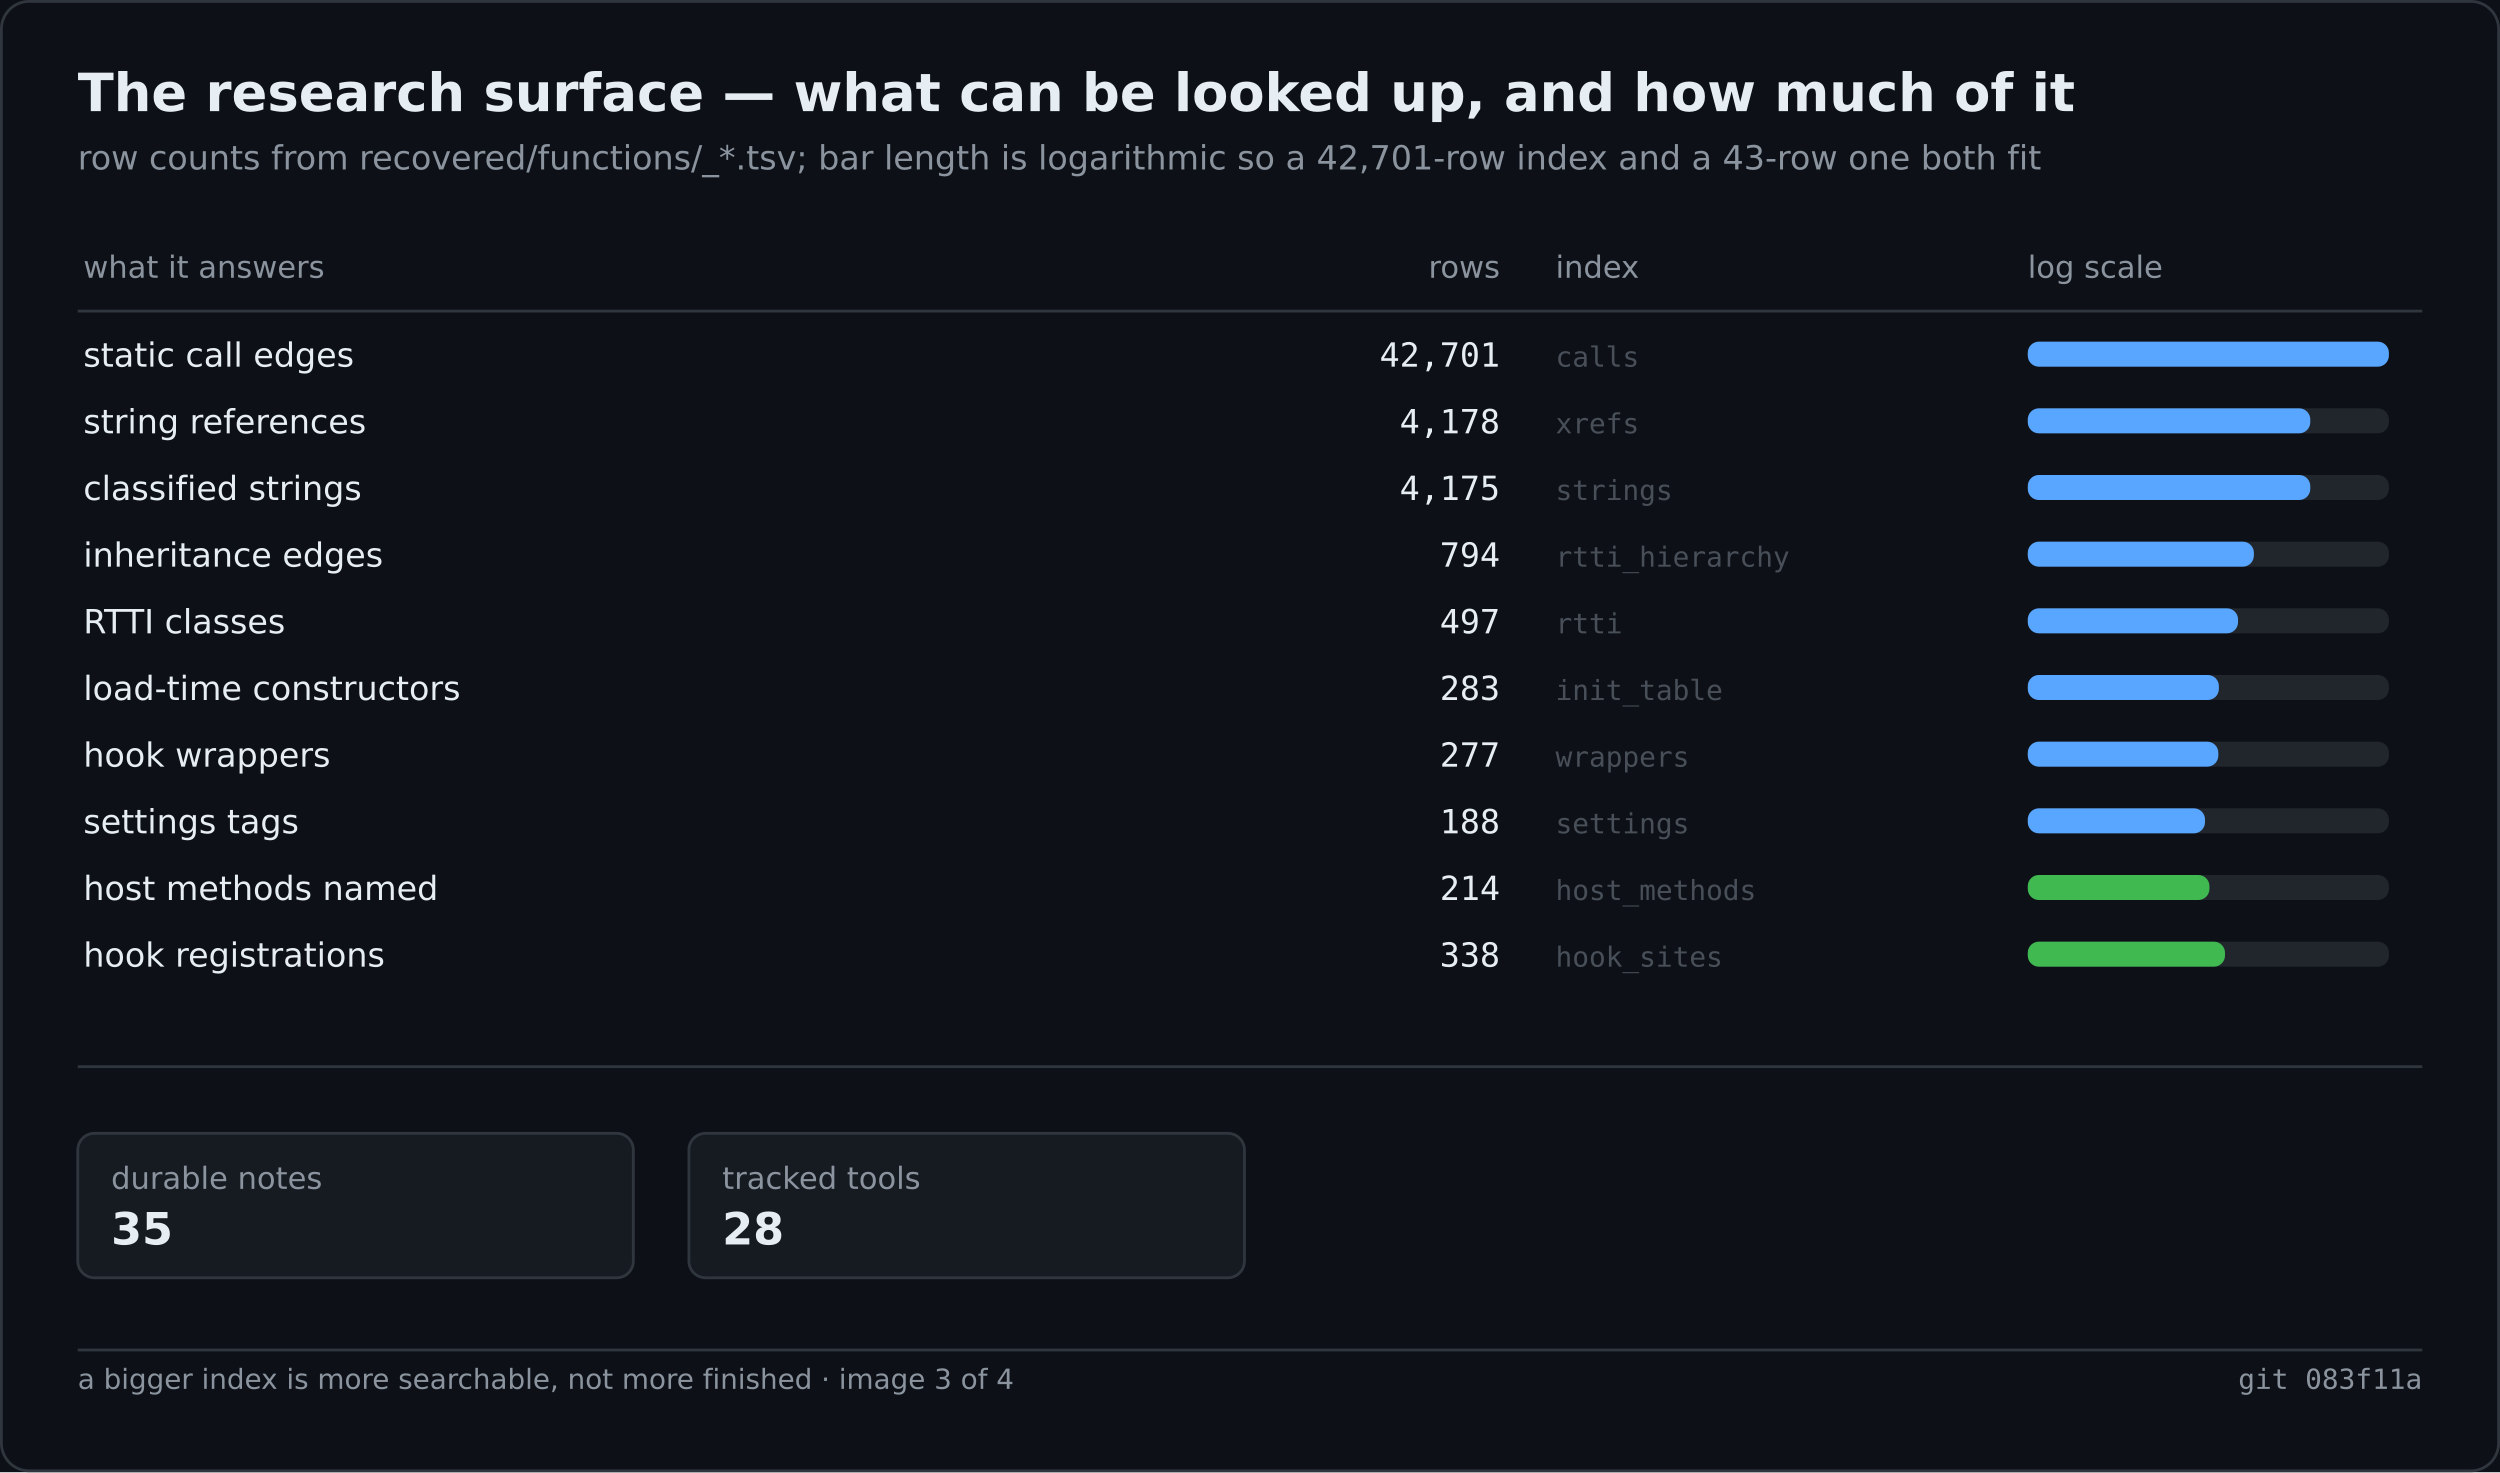
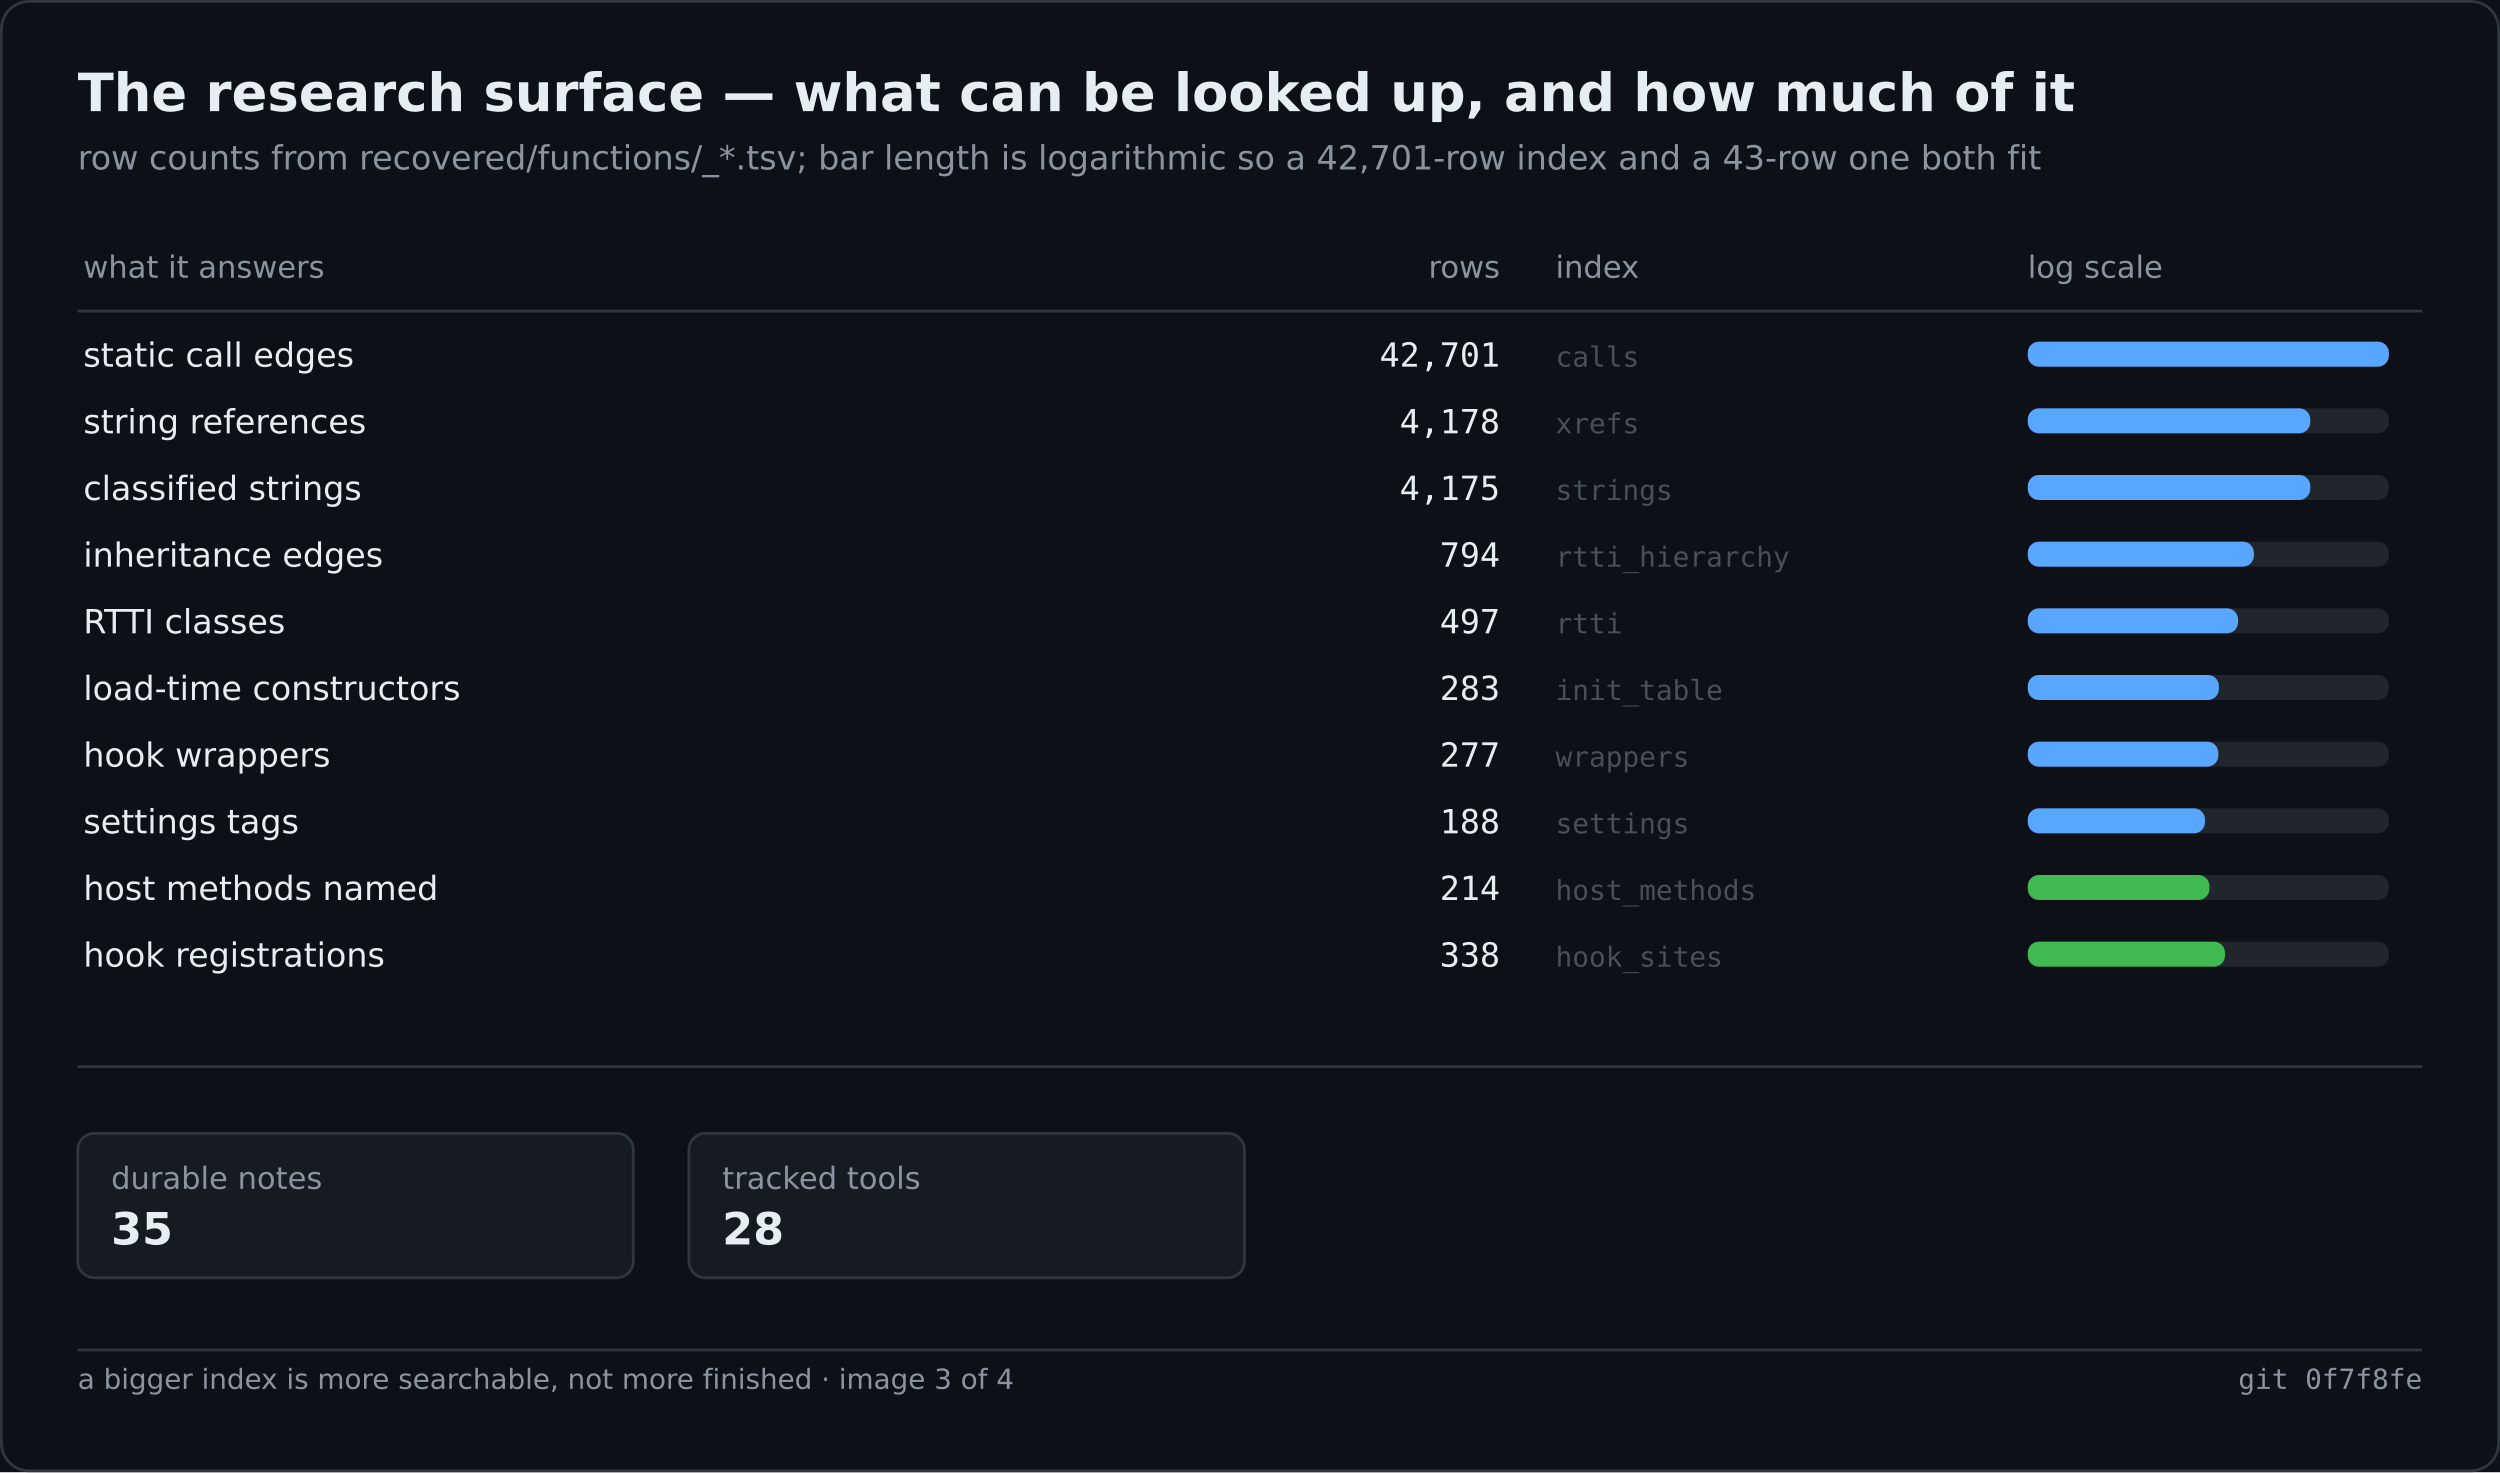
<svg xmlns="http://www.w3.org/2000/svg" width="900" height="530" viewBox="0 0 900 530" role="img" aria-label="The research surface — what can be looked up, and how much of it">
  <rect width="900" height="530" fill="#0d1117" />
  <rect x="0.5" y="0.5" width="899" height="529" fill="none" stroke="#30363d" rx="10" />
  <text x="28" y="40" font-family="Segoe UI,DejaVu Sans,Helvetica,sans-serif" font-size="19" font-weight="600" fill="#e6edf3">The research surface — what can be looked up, and how much of it</text>
  <text x="28" y="61" font-family="Segoe UI,DejaVu Sans,Helvetica,sans-serif" font-size="12" fill="#8b949e">row counts from recovered/functions/_*.tsv; bar length is logarithmic so a 42,701-row index and a 43-row one both fit</text>
  <text x="30.0" y="100.0" font-family="Segoe UI,DejaVu Sans,Helvetica,sans-serif" font-size="11" fill="#8b949e">what it answers</text>
  <text x="540.0" y="100.0" font-family="Segoe UI,DejaVu Sans,Helvetica,sans-serif" font-size="11" fill="#8b949e" text-anchor="end">rows</text>
  <text x="560.0" y="100.0" font-family="Segoe UI,DejaVu Sans,Helvetica,sans-serif" font-size="11" fill="#8b949e">index</text>
  <text x="730.0" y="100.0" font-family="Segoe UI,DejaVu Sans,Helvetica,sans-serif" font-size="11" fill="#8b949e">log scale</text>
  <line x1="28.0" y1="112.0" x2="872.0" y2="112.0" stroke="#30363d" stroke-width="1" />
  <text x="30.0" y="132.0" font-family="Segoe UI,DejaVu Sans,Helvetica,sans-serif" font-size="12" fill="#e6edf3">static call edges</text>
  <text x="540.0" y="132.0" font-family="Cascadia Mono,Consolas,DejaVu Sans Mono,monospace" font-size="12" fill="#e6edf3" text-anchor="end">42,701</text>
  <text x="560.0" y="132.0" font-family="Cascadia Mono,Consolas,DejaVu Sans Mono,monospace" font-size="10" fill="#484f58">calls</text>
  <rect x="730.0" y="123.0" width="130.0" height="9.0" fill="#21262d" rx="4" />
  <rect x="730.0" y="123.0" width="130.0" height="9.0" fill="#58a6ff" rx="4" />
  <text x="30.0" y="156.0" font-family="Segoe UI,DejaVu Sans,Helvetica,sans-serif" font-size="12" fill="#e6edf3">string references</text>
  <text x="540.0" y="156.0" font-family="Cascadia Mono,Consolas,DejaVu Sans Mono,monospace" font-size="12" fill="#e6edf3" text-anchor="end">4,178</text>
  <text x="560.0" y="156.0" font-family="Cascadia Mono,Consolas,DejaVu Sans Mono,monospace" font-size="10" fill="#484f58">xrefs</text>
  <rect x="730.0" y="147.0" width="130.0" height="9.0" fill="#21262d" rx="4" />
  <rect x="730.0" y="147.0" width="101.7" height="9.0" fill="#58a6ff" rx="4" />
  <text x="30.0" y="180.0" font-family="Segoe UI,DejaVu Sans,Helvetica,sans-serif" font-size="12" fill="#e6edf3">classified strings</text>
  <text x="540.0" y="180.0" font-family="Cascadia Mono,Consolas,DejaVu Sans Mono,monospace" font-size="12" fill="#e6edf3" text-anchor="end">4,175</text>
  <text x="560.0" y="180.0" font-family="Cascadia Mono,Consolas,DejaVu Sans Mono,monospace" font-size="10" fill="#484f58">strings</text>
  <rect x="730.0" y="171.0" width="130.0" height="9.0" fill="#21262d" rx="4" />
  <rect x="730.0" y="171.0" width="101.7" height="9.0" fill="#58a6ff" rx="4" />
  <text x="30.0" y="204.0" font-family="Segoe UI,DejaVu Sans,Helvetica,sans-serif" font-size="12" fill="#e6edf3">inheritance edges</text>
  <text x="540.0" y="204.0" font-family="Cascadia Mono,Consolas,DejaVu Sans Mono,monospace" font-size="12" fill="#e6edf3" text-anchor="end">794</text>
  <text x="560.0" y="204.0" font-family="Cascadia Mono,Consolas,DejaVu Sans Mono,monospace" font-size="10" fill="#484f58">rtti_hierarchy</text>
  <rect x="730.0" y="195.0" width="130.0" height="9.0" fill="#21262d" rx="4" />
  <rect x="730.0" y="195.0" width="81.4" height="9.0" fill="#58a6ff" rx="4" />
  <text x="30.0" y="228.0" font-family="Segoe UI,DejaVu Sans,Helvetica,sans-serif" font-size="12" fill="#e6edf3">RTTI classes</text>
  <text x="540.0" y="228.0" font-family="Cascadia Mono,Consolas,DejaVu Sans Mono,monospace" font-size="12" fill="#e6edf3" text-anchor="end">497</text>
  <text x="560.0" y="228.0" font-family="Cascadia Mono,Consolas,DejaVu Sans Mono,monospace" font-size="10" fill="#484f58">rtti</text>
  <rect x="730.0" y="219.0" width="130.0" height="9.0" fill="#21262d" rx="4" />
  <rect x="730.0" y="219.0" width="75.7" height="9.0" fill="#58a6ff" rx="4" />
  <text x="30.0" y="252.0" font-family="Segoe UI,DejaVu Sans,Helvetica,sans-serif" font-size="12" fill="#e6edf3">load-time constructors</text>
  <text x="540.0" y="252.0" font-family="Cascadia Mono,Consolas,DejaVu Sans Mono,monospace" font-size="12" fill="#e6edf3" text-anchor="end">283</text>
  <text x="560.0" y="252.0" font-family="Cascadia Mono,Consolas,DejaVu Sans Mono,monospace" font-size="10" fill="#484f58">init_table</text>
  <rect x="730.0" y="243.0" width="130.0" height="9.0" fill="#21262d" rx="4" />
  <rect x="730.0" y="243.0" width="68.8" height="9.0" fill="#58a6ff" rx="4" />
  <text x="30.0" y="276.0" font-family="Segoe UI,DejaVu Sans,Helvetica,sans-serif" font-size="12" fill="#e6edf3">hook wrappers</text>
  <text x="540.0" y="276.0" font-family="Cascadia Mono,Consolas,DejaVu Sans Mono,monospace" font-size="12" fill="#e6edf3" text-anchor="end">277</text>
  <text x="560.0" y="276.0" font-family="Cascadia Mono,Consolas,DejaVu Sans Mono,monospace" font-size="10" fill="#484f58">wrappers</text>
  <rect x="730.0" y="267.0" width="130.0" height="9.0" fill="#21262d" rx="4" />
  <rect x="730.0" y="267.0" width="68.6" height="9.0" fill="#58a6ff" rx="4" />
  <text x="30.0" y="300.0" font-family="Segoe UI,DejaVu Sans,Helvetica,sans-serif" font-size="12" fill="#e6edf3">settings tags</text>
  <text x="540.0" y="300.0" font-family="Cascadia Mono,Consolas,DejaVu Sans Mono,monospace" font-size="12" fill="#e6edf3" text-anchor="end">188</text>
  <text x="560.0" y="300.0" font-family="Cascadia Mono,Consolas,DejaVu Sans Mono,monospace" font-size="10" fill="#484f58">settings</text>
  <rect x="730.0" y="291.0" width="130.0" height="9.0" fill="#21262d" rx="4" />
  <rect x="730.0" y="291.0" width="63.8" height="9.0" fill="#58a6ff" rx="4" />
  <text x="30.0" y="324.0" font-family="Segoe UI,DejaVu Sans,Helvetica,sans-serif" font-size="12" fill="#e6edf3">host methods named</text>
  <text x="540.0" y="324.0" font-family="Cascadia Mono,Consolas,DejaVu Sans Mono,monospace" font-size="12" fill="#e6edf3" text-anchor="end">214</text>
  <text x="560.0" y="324.0" font-family="Cascadia Mono,Consolas,DejaVu Sans Mono,monospace" font-size="10" fill="#484f58">host_methods</text>
  <rect x="730.0" y="315.0" width="130.0" height="9.0" fill="#21262d" rx="4" />
  <rect x="730.0" y="315.0" width="65.4" height="9.0" fill="#3fb950" rx="4" />
  <text x="30.0" y="348.0" font-family="Segoe UI,DejaVu Sans,Helvetica,sans-serif" font-size="12" fill="#e6edf3">hook registrations</text>
  <text x="540.0" y="348.0" font-family="Cascadia Mono,Consolas,DejaVu Sans Mono,monospace" font-size="12" fill="#e6edf3" text-anchor="end">338</text>
  <text x="560.0" y="348.0" font-family="Cascadia Mono,Consolas,DejaVu Sans Mono,monospace" font-size="10" fill="#484f58">hook_sites</text>
  <rect x="730.0" y="339.0" width="130.0" height="9.0" fill="#21262d" rx="4" />
  <rect x="730.0" y="339.0" width="71.0" height="9.0" fill="#3fb950" rx="4" />
  <line x1="28.0" y1="384.0" x2="872.0" y2="384.0" stroke="#30363d" stroke-width="1" />
  <rect x="28.0" y="408.0" width="200.0" height="52.0" fill="#161b22" rx="6" stroke="#30363d" stroke-width="1" />
  <text x="40.0" y="428.0" font-family="Segoe UI,DejaVu Sans,Helvetica,sans-serif" font-size="11" fill="#8b949e">durable notes</text>
  <text x="40.0" y="448.0" font-family="Segoe UI,DejaVu Sans,Helvetica,sans-serif" font-size="16" fill="#e6edf3" font-weight="600">35</text>
  <rect x="248.0" y="408.0" width="200.0" height="52.0" fill="#161b22" rx="6" stroke="#30363d" stroke-width="1" />
  <text x="260.0" y="428.0" font-family="Segoe UI,DejaVu Sans,Helvetica,sans-serif" font-size="11" fill="#8b949e">tracked tools</text>
  <text x="260.0" y="448.0" font-family="Segoe UI,DejaVu Sans,Helvetica,sans-serif" font-size="16" fill="#e6edf3" font-weight="600">28</text>
  <line x1="28.0" y1="486.0" x2="872.0" y2="486.0" stroke="#30363d" stroke-width="1" />
  <text x="28.0" y="500.0" font-family="Segoe UI,DejaVu Sans,Helvetica,sans-serif" font-size="10" fill="#8b949e">a bigger index is more searchable, not more finished · image 3 of 4</text>
-   <text x="872.0" y="500.0" font-family="Cascadia Mono,Consolas,DejaVu Sans Mono,monospace" font-size="10" fill="#8b949e" text-anchor="end">git 083f11a</text>
+   <text x="872.0" y="500.0" font-family="Cascadia Mono,Consolas,DejaVu Sans Mono,monospace" font-size="10" fill="#8b949e" text-anchor="end">git 0f7f8fe</text>
</svg>
